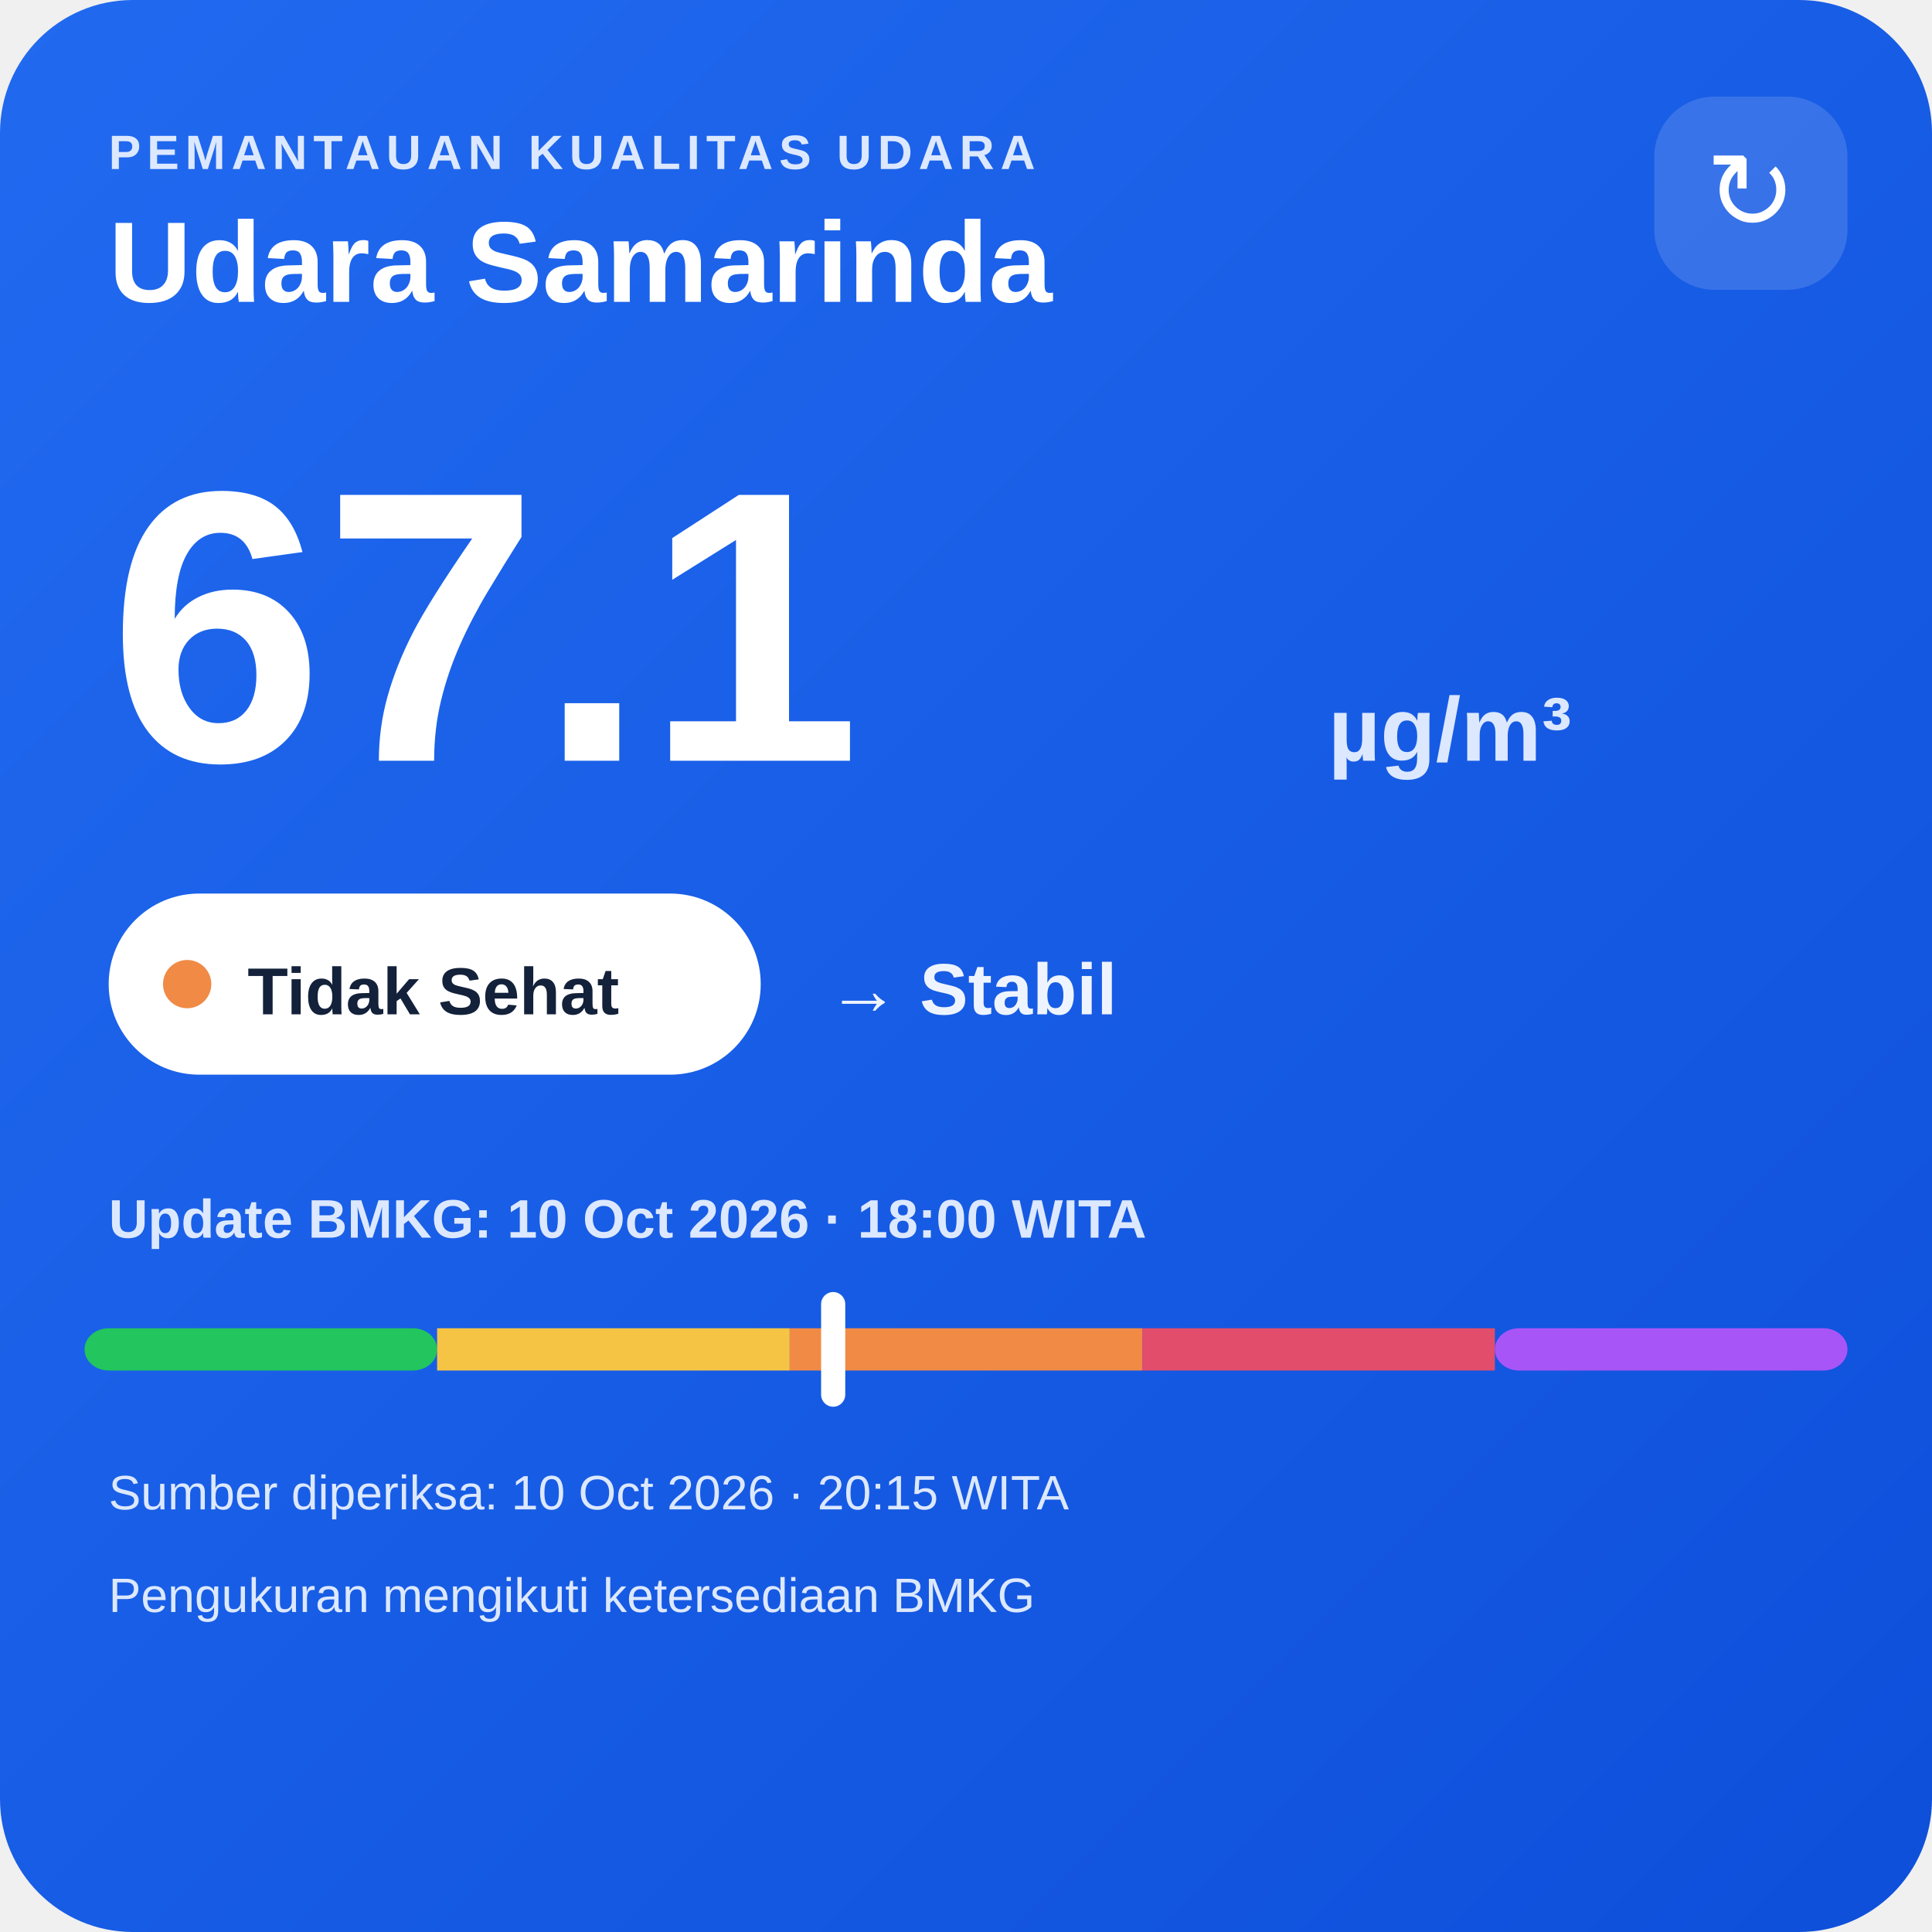
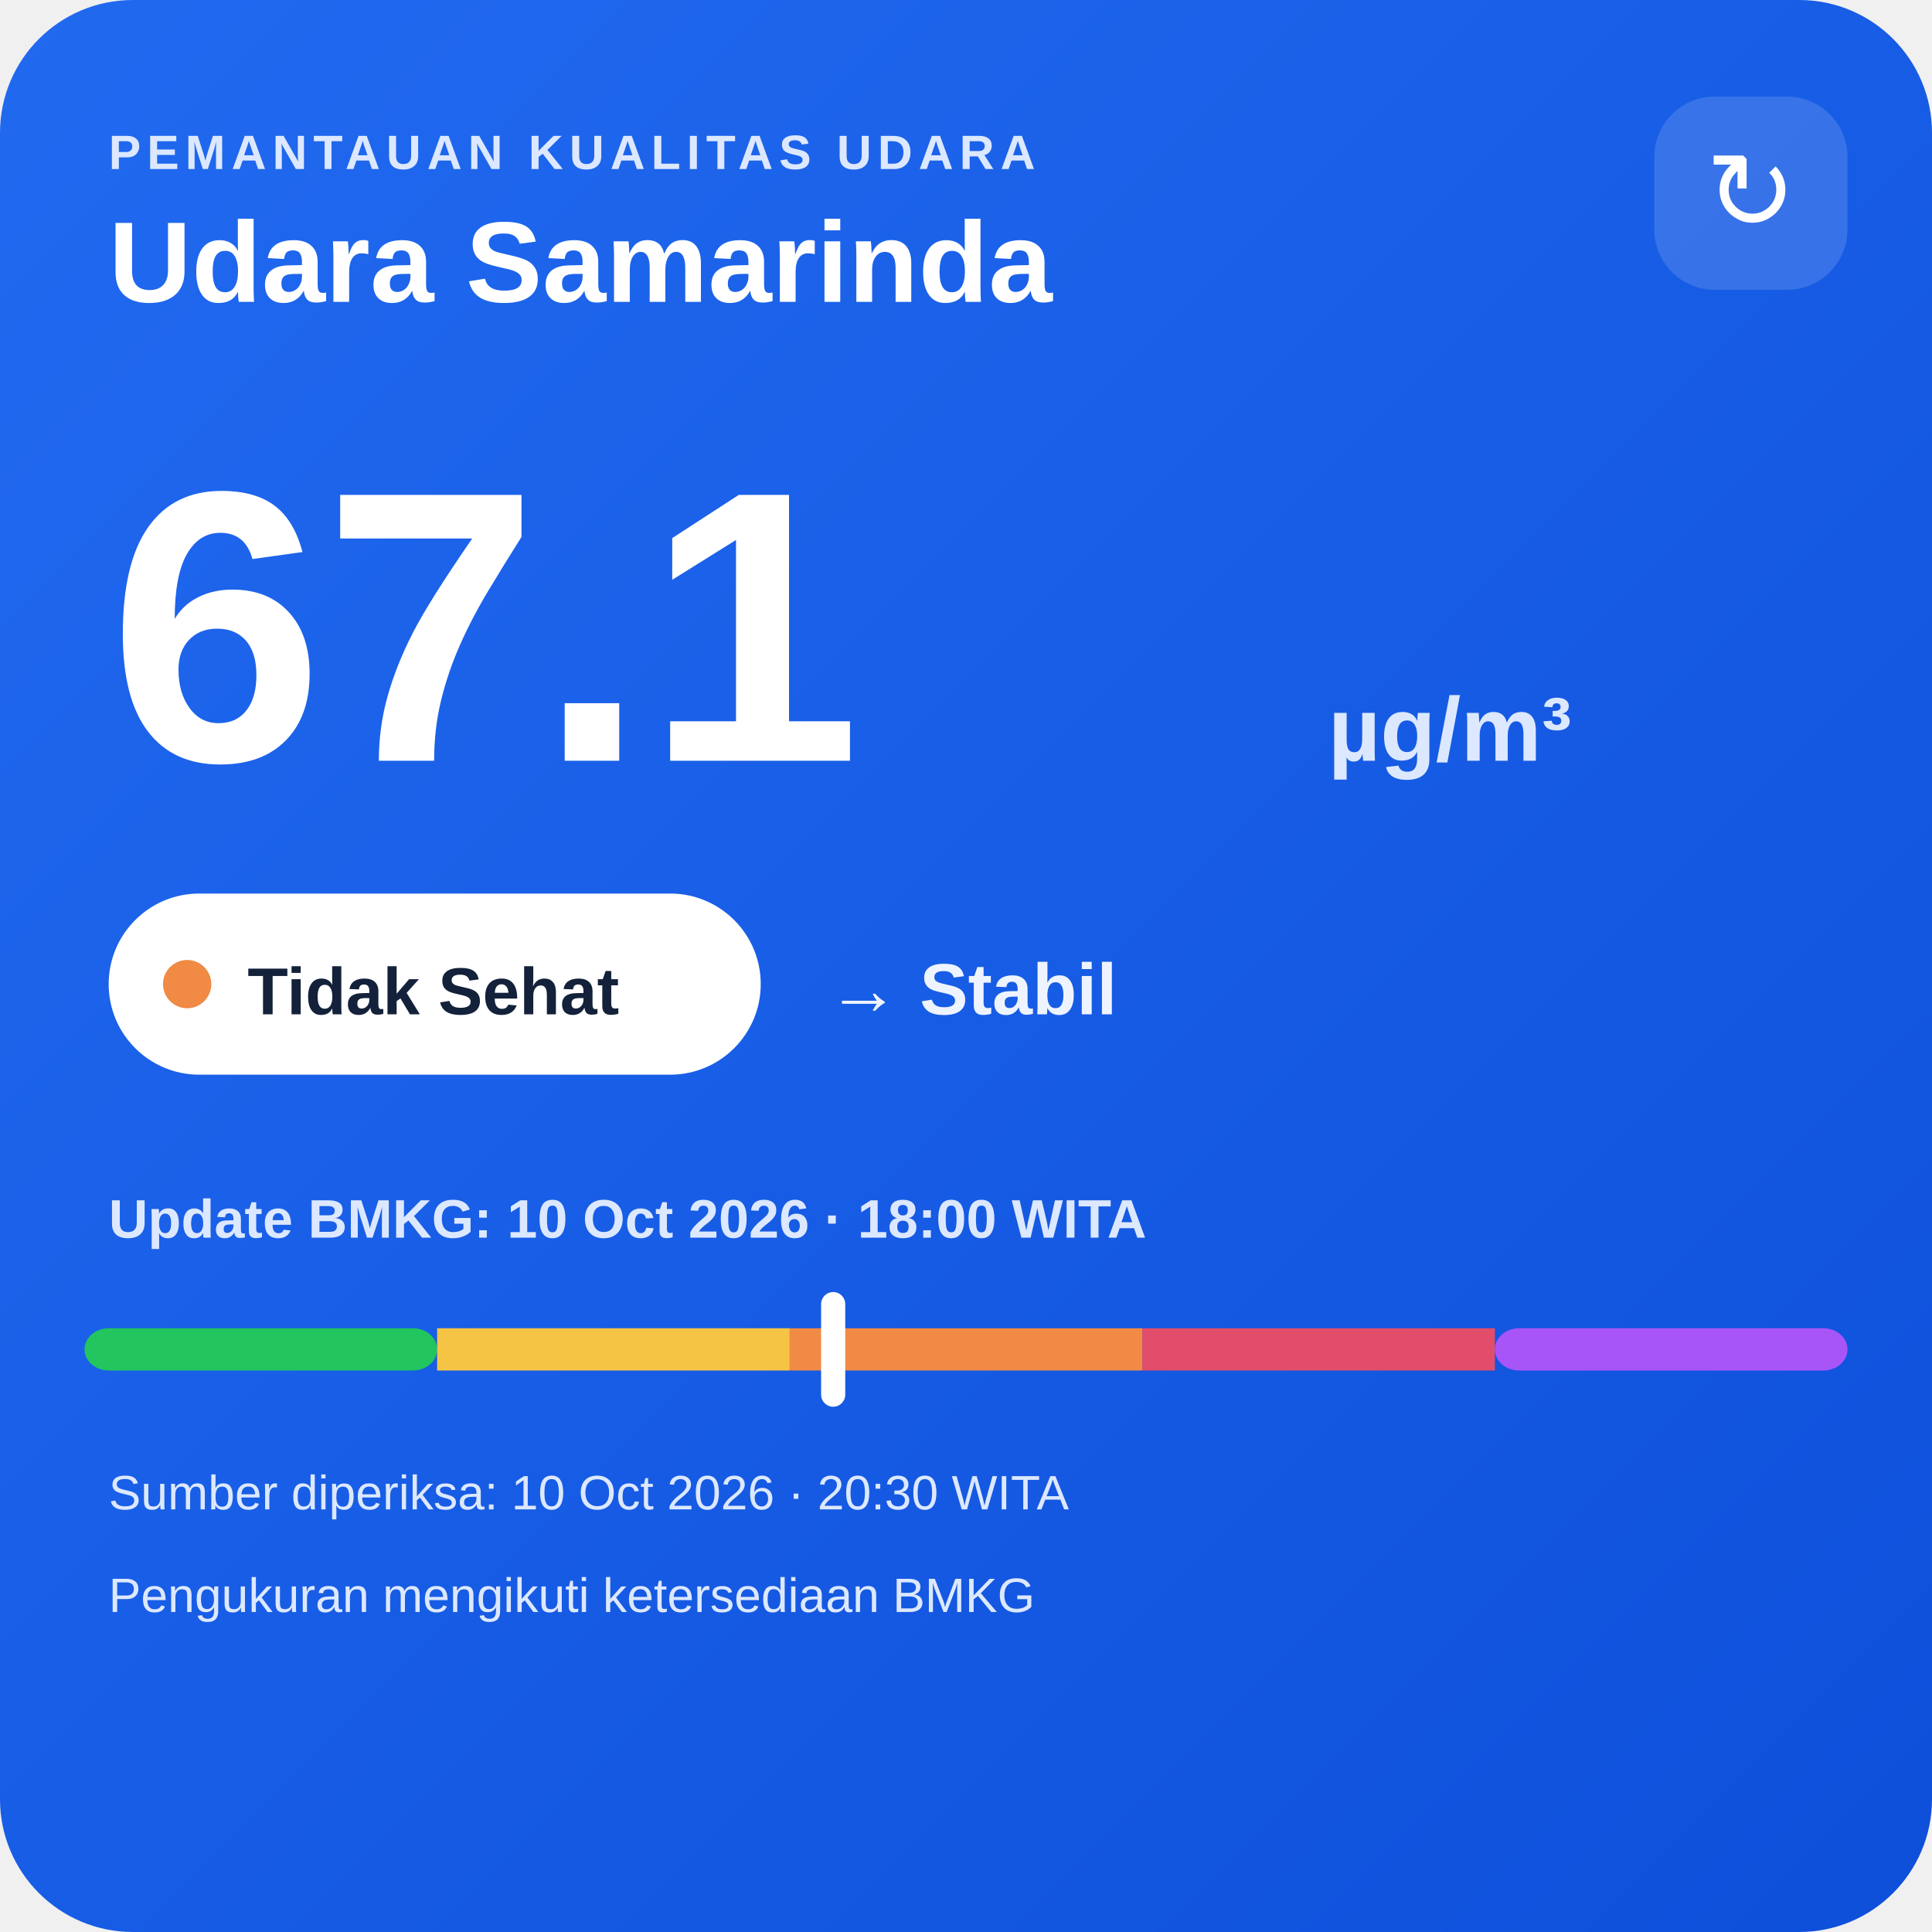
<svg xmlns="http://www.w3.org/2000/svg" width="320" height="320" viewBox="0 0 320 320">
  <defs>
    <linearGradient id="bg" x1="0" y1="0" x2="1" y2="1">
      <stop offset="0" stop-color="#216af0" />
      <stop offset="1" stop-color="#0e4fda" />
    </linearGradient>
  </defs>
  <rect width="320" height="320" rx="22" fill="url(#bg)" />
  <text x="18" y="28" fill="#dce8ff" font-family="Arial,sans-serif" font-size="8" font-weight="700" letter-spacing="1">PEMANTAUAN KUALITAS UDARA</text>
  <text x="18" y="50" fill="#ffffff" font-family="Arial,sans-serif" font-size="19" font-weight="700">Udara Samarinda</text>
  <rect x="274" y="16" width="32" height="32" rx="10" fill="#ffffff" fill-opacity=".14" />
  <text x="290" y="38" text-anchor="middle" fill="#ffffff" font-family="Arial,sans-serif" font-size="18">↻</text>
  <text x="18" y="126" fill="#ffffff" font-family="Arial,sans-serif" font-size="64" font-weight="800">67.1</text>
  <text x="220" y="126" fill="#dce8ff" font-family="Arial,sans-serif" font-size="15" font-weight="700">µg/m³</text>
  <rect x="18" y="148" width="108" height="30" rx="15" fill="#ffffff" />
  <circle cx="31" cy="163" r="4" fill="#f08a45" />
  <text x="41" y="168" fill="#13213a" font-family="Arial,sans-serif" font-size="11" font-weight="700">Tidak Sehat</text>
  <text x="137" y="168" fill="#eef4ff" font-family="Arial,sans-serif" font-size="12" font-weight="700">→ Stabil</text>
  <text x="18" y="205" fill="#dce8ff" font-family="Arial,sans-serif" font-size="9" font-weight="700">Update BMKG: 10 Oct 2026 · 18:00 WITA</text>
  <rect x="14" y="220" width="58.4" height="7" rx="4" fill="#22c55e" />
  <rect x="72.4" y="220" width="58.4" height="7" fill="#f6c445" />
  <rect x="130.8" y="220" width="58.4" height="7" fill="#f08a45" />
  <rect x="189.2" y="220" width="58.4" height="7" fill="#e24d6b" />
  <rect x="247.6" y="220" width="58.4" height="7" rx="4" fill="#a855f7" />
  <rect x="136.0" y="214" width="4" height="19" rx="2" fill="#ffffff" />
-   <text x="18" y="250" fill="#dce8ff" font-family="Arial,sans-serif" font-size="8">Sumber diperiksa: 10 Oct 2026 · 20:15 WITA</text>
+   <text x="18" y="250" fill="#dce8ff" font-family="Arial,sans-serif" font-size="8">Sumber diperiksa: 10 Oct 2026 · 20:30 WITA</text>
  <text x="18" y="267" fill="#dce8ff" font-family="Arial,sans-serif" font-size="8">Pengukuran mengikuti ketersediaan BMKG</text>
</svg>
